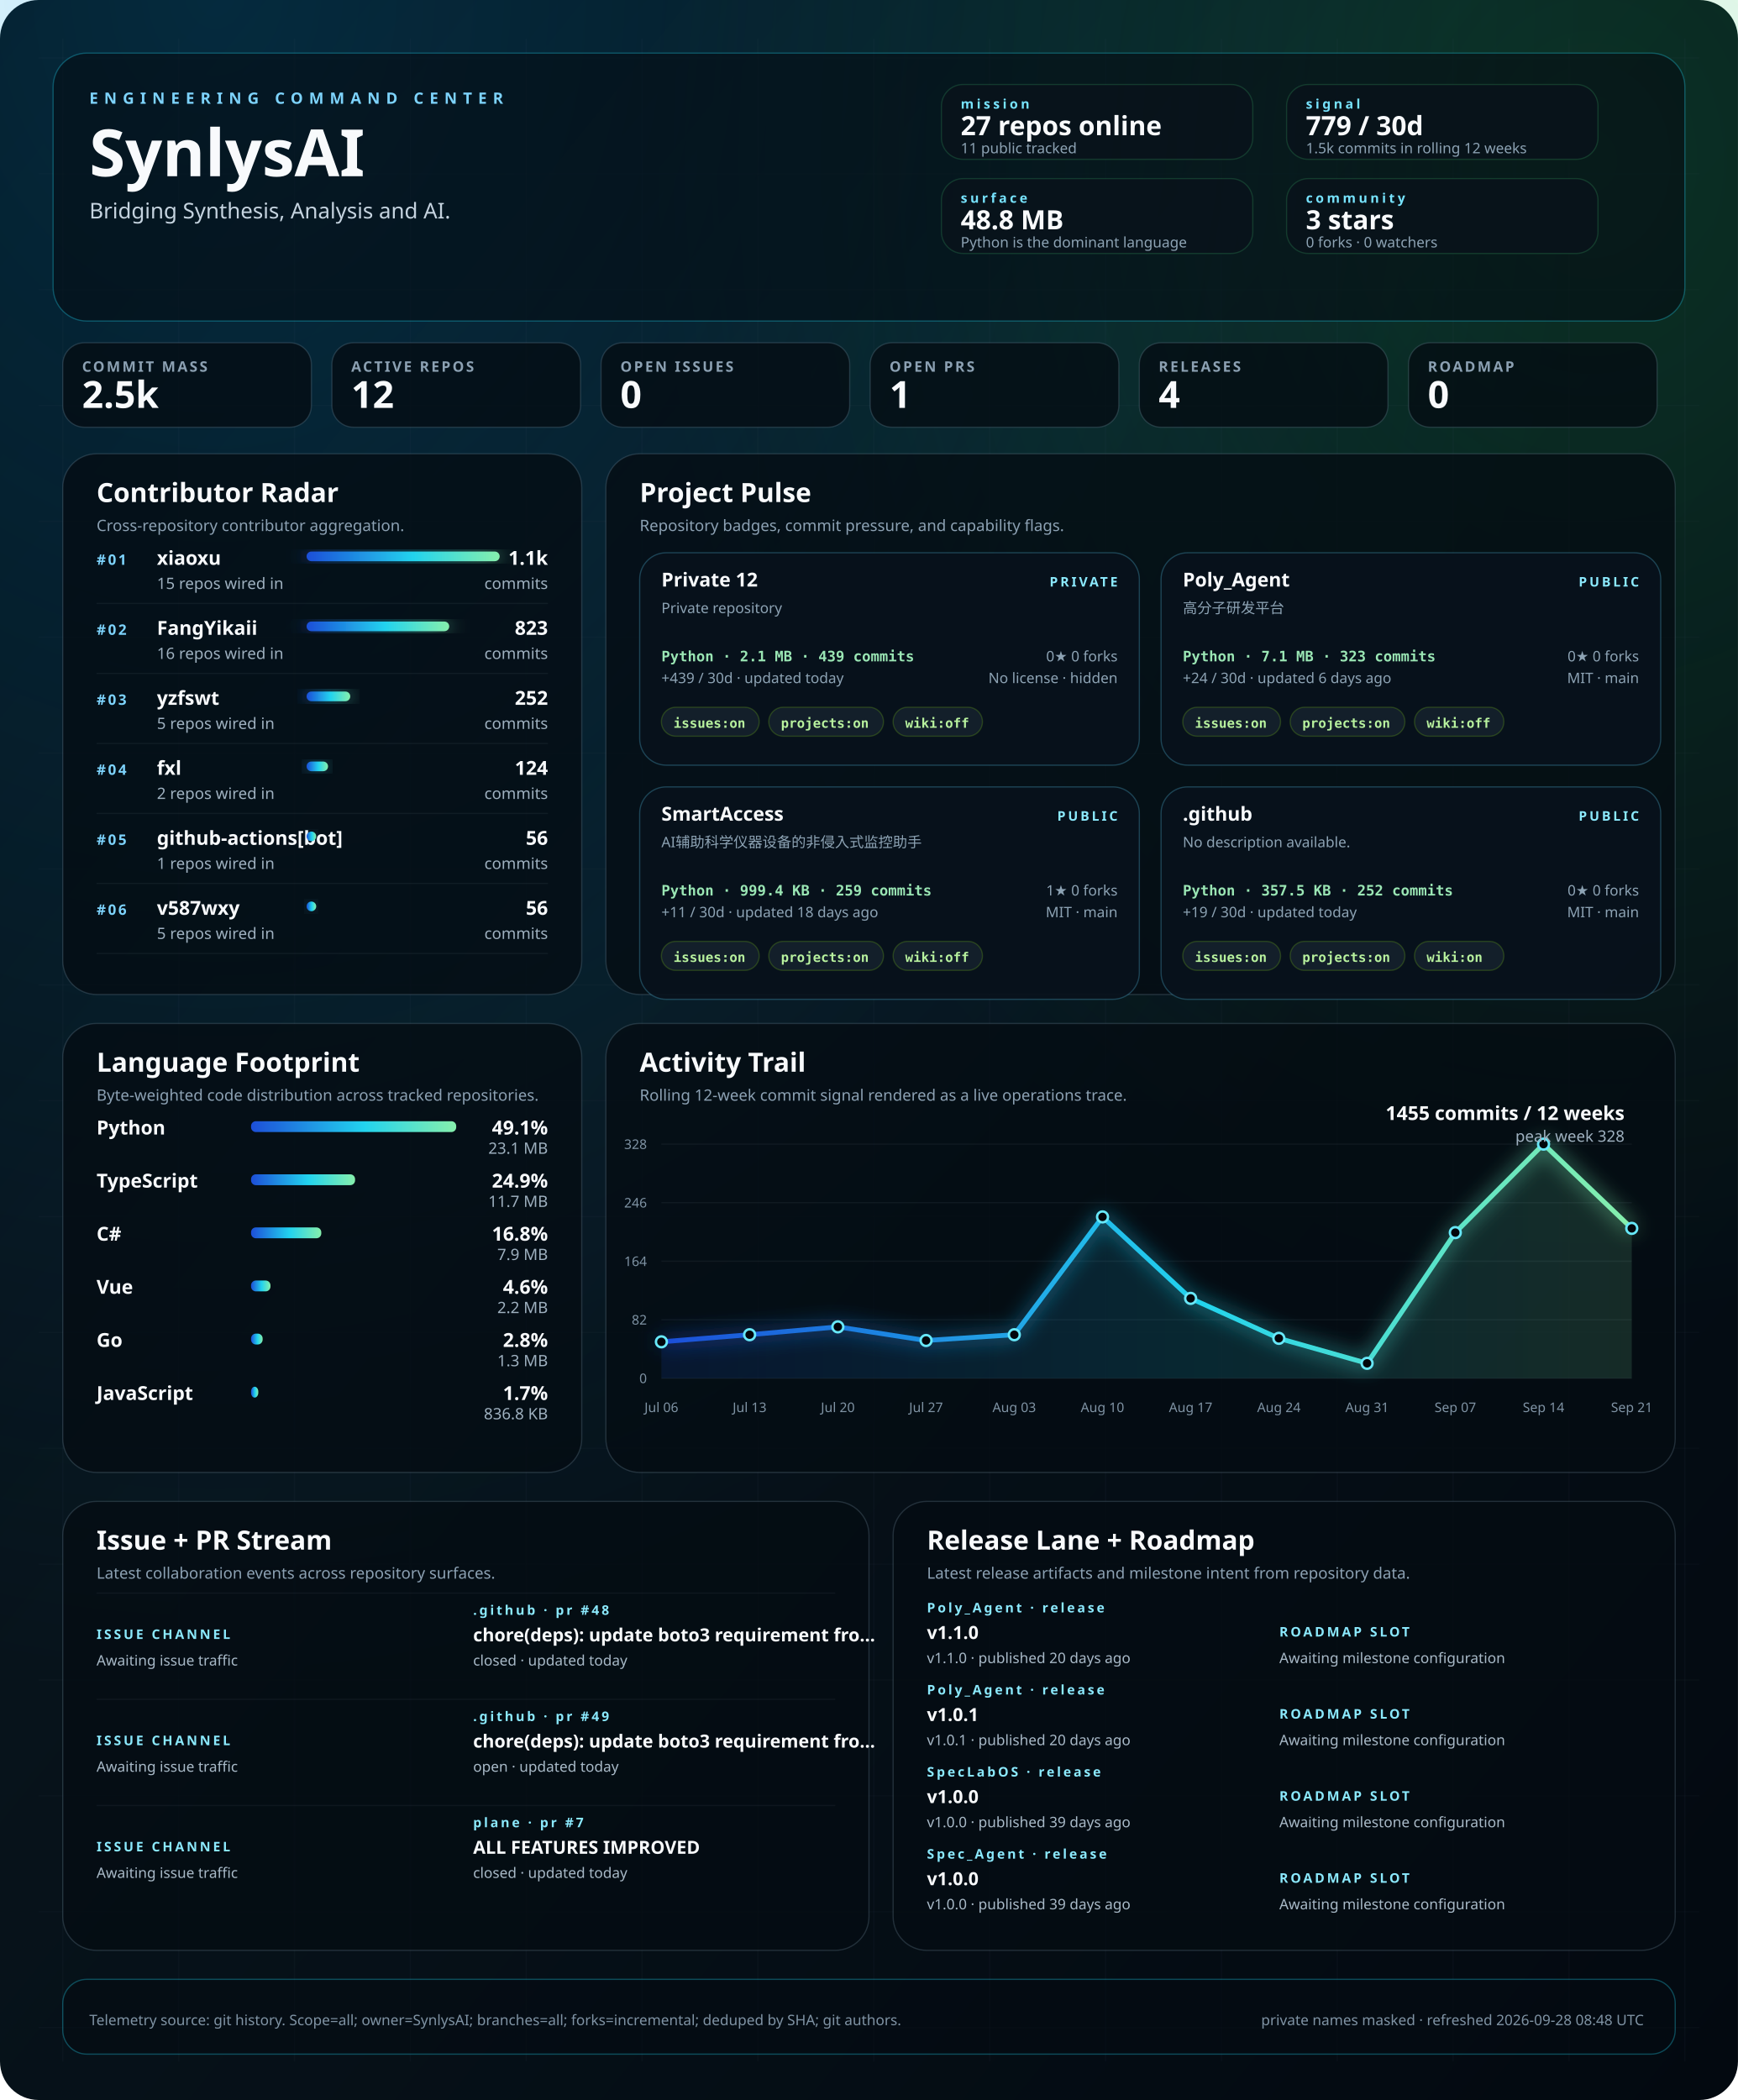
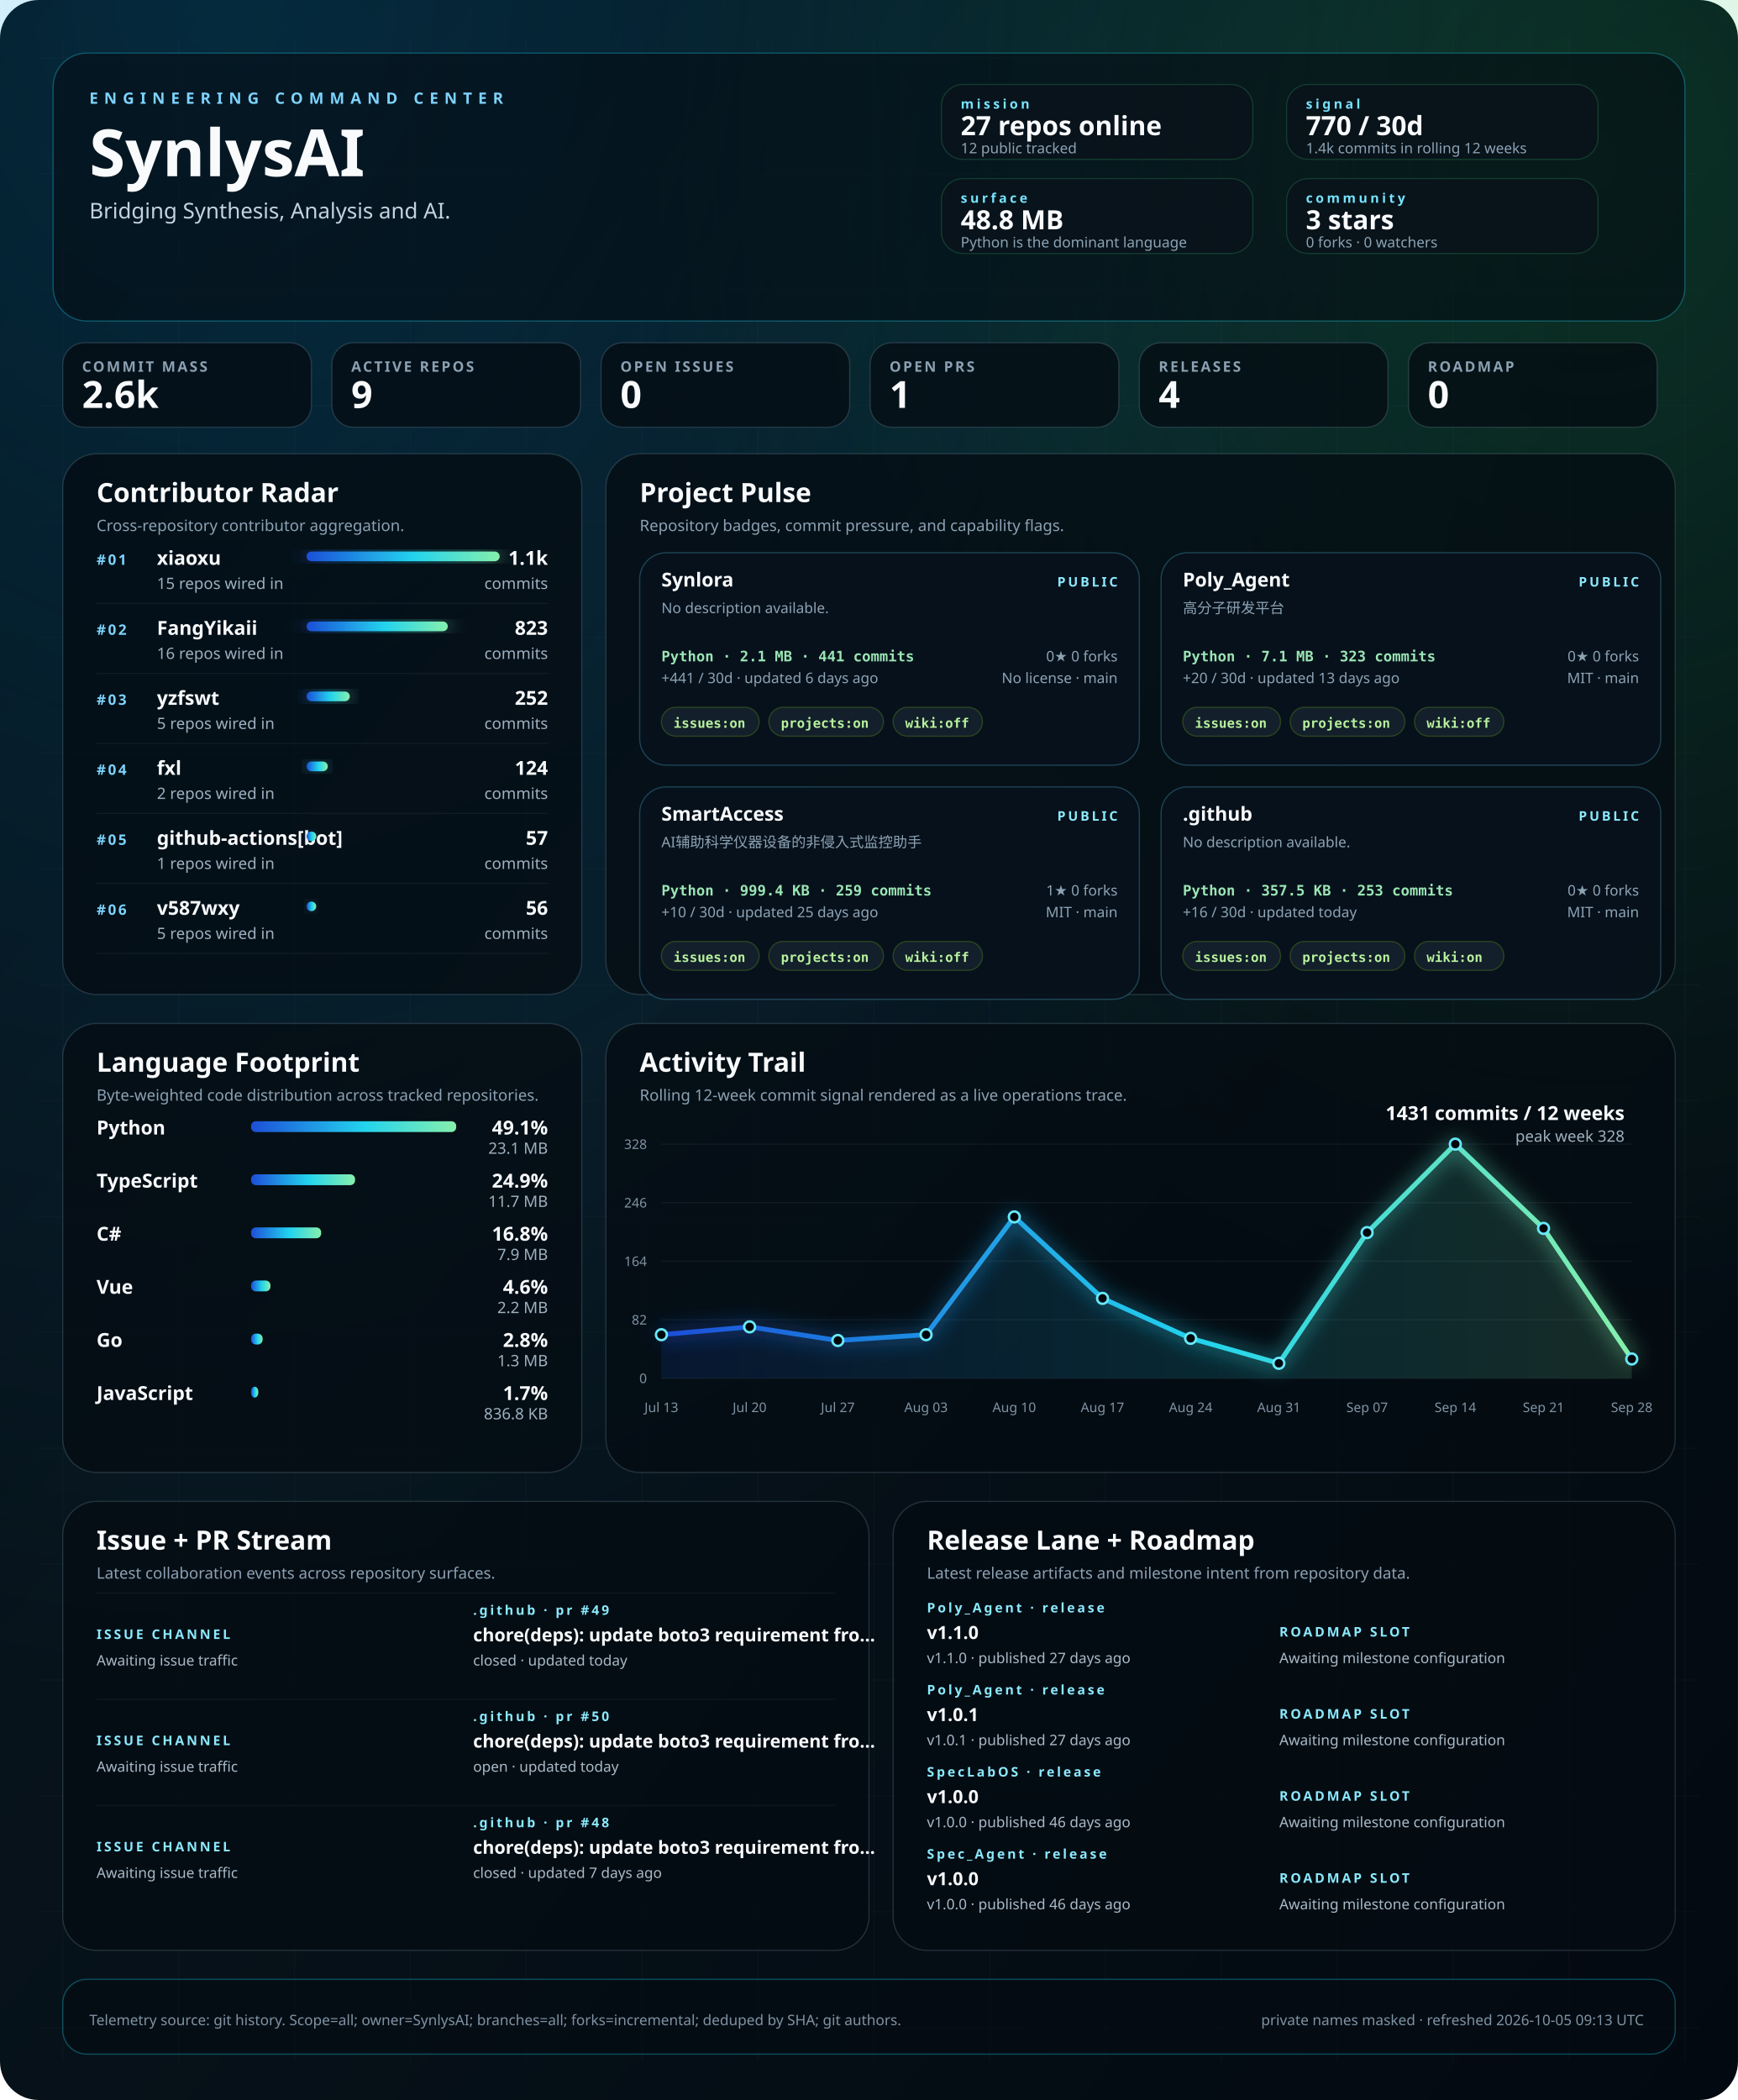
<svg xmlns="http://www.w3.org/2000/svg" width="1440" height="1740" viewBox="0 0 1440 1740" role="img" aria-labelledby="title desc">
  <defs>
    <linearGradient id="bg" x1="0" x2="1" y1="0" y2="1">
      <stop offset="0%" stop-color="#02060b" />
      <stop offset="40%" stop-color="#07131b" />
      <stop offset="100%" stop-color="#030910" />
    </linearGradient>
    <linearGradient id="signal" x1="0" x2="1">
      <stop offset="0%" stop-color="#1d4ed8" />
      <stop offset="55%" stop-color="#22d3ee" />
      <stop offset="100%" stop-color="#86efac" />
    </linearGradient>
    <radialGradient id="haloA" cx="12%" cy="0%" r="80%">
      <stop offset="0%" stop-color="#0ea5e9" stop-opacity="0.22" />
      <stop offset="100%" stop-color="#0ea5e9" stop-opacity="0" />
    </radialGradient>
    <radialGradient id="haloB" cx="92%" cy="8%" r="55%">
      <stop offset="0%" stop-color="#22c55e" stop-opacity="0.18" />
      <stop offset="100%" stop-color="#22c55e" stop-opacity="0" />
    </radialGradient>
    <filter id="softGlow" x="-20%" y="-20%" width="140%" height="140%">
      <feGaussianBlur stdDeviation="8" result="blur" />
      <feMerge>
        <feMergeNode in="blur" />
        <feMergeNode in="SourceGraphic" />
      </feMerge>
    </filter>
    <style>
    .bg { fill: url(#bg); }
    .panel { fill: rgba(5, 12, 18, 0.78); stroke: rgba(120, 146, 167, 0.26); stroke-width: 1; }
    .panel-bright { fill: rgba(5, 12, 18, 0.58); stroke: rgba(34, 211, 238, 0.32); stroke-width: 1; }
    .panel-soft { fill: rgba(9, 18, 27, 0.84); stroke: rgba(74, 222, 128, 0.18); stroke-width: 1; }
    .hero-kicker { fill: #7dd3fc; font: 700 13px 'Trebuchet MS', 'Segoe UI', sans-serif; letter-spacing: 0.38em; text-transform: uppercase; }
    .hero-title { fill: #f8fafc; font: 700 54px 'Trebuchet MS', 'Segoe UI', sans-serif; }
    .hero-subtitle { fill: #c5d3df; font: 400 18px 'Segoe UI', sans-serif; }
    .command-label { fill: #77e4ff; font: 700 11px 'Trebuchet MS', 'Segoe UI', sans-serif; letter-spacing: 0.22em; text-transform: uppercase; }
    .command-value { fill: #f8fafc; font: 700 22px 'Trebuchet MS', 'Segoe UI', sans-serif; }
    .command-note { fill: #8da3b4; font: 400 12px 'Segoe UI', sans-serif; }
    .metric-label { fill: #8ca1b3; font: 600 12px 'Trebuchet MS', 'Segoe UI', sans-serif; letter-spacing: 0.14em; text-transform: uppercase; }
    .metric-value { fill: #f8fafc; font: 700 31px 'Trebuchet MS', 'Segoe UI', sans-serif; }
    .panel-title { fill: #f8fafc; font: 700 22px 'Trebuchet MS', 'Segoe UI', sans-serif; }
    .panel-subtitle { fill: #8ca1b3; font: 400 13px 'Segoe UI', sans-serif; }
    .rank { fill: #7dd3fc; font: 700 12px 'Trebuchet MS', 'Segoe UI', sans-serif; letter-spacing: 0.14em; }
    .table-name { fill: #f8fafc; font: 600 16px 'Segoe UI', sans-serif; }
    .table-meta { fill: #9fb1c0; font: 400 13px 'Segoe UI', sans-serif; }
    .table-value { fill: #f8fafc; font: 700 16px 'Trebuchet MS', 'Segoe UI', sans-serif; }
    .tiny { fill: #7f93a4; font: 400 11px 'Segoe UI', sans-serif; }
    .badge { fill: rgba(8, 18, 28, 0.92); stroke: rgba(93, 214, 255, 0.26); stroke-width: 1; }
    .badge-title { fill: #f8fafc; font: 700 16px 'Trebuchet MS', 'Segoe UI', sans-serif; }
    .badge-meta { fill: #8da3b4; font: 400 12px 'Segoe UI', sans-serif; }
    .badge-chip { fill: rgba(20, 33, 44, 0.92); stroke: rgba(132, 204, 22, 0.24); stroke-width: 1; }
    .badge-chip-text { fill: #b8f29e; font: 600 11px Consolas, 'SFMono-Regular', monospace; }
    .repo-card-mono { fill: #9ae6b4; font: 600 12px Consolas, 'SFMono-Regular', monospace; }
    .stream-label { fill: #f8fafc; font: 600 15px 'Segoe UI', sans-serif; }
    .stream-state { fill: #8be9fd; font: 700 11px 'Trebuchet MS', 'Segoe UI', sans-serif; letter-spacing: 0.18em; text-transform: uppercase; }
    .stream-copy { fill: #a9bac8; font: 400 12px 'Segoe UI', sans-serif; }
    .footer { fill: #7f93a4; font: 400 12px 'Segoe UI', sans-serif; }
  </style>
  </defs>
  <rect class="bg" width="1440" height="1740" rx="32" />
  <rect x="0" y="0" width="1440" height="1740" fill="url(#haloA)" />
  <rect x="0" y="0" width="1440" height="1740" fill="url(#haloB)" />
  <line x1="52" y1="32" x2="52" y2="1708" stroke="rgba(74, 85, 104, 0.08)" stroke-width="1" />
  <line x1="148" y1="32" x2="148" y2="1708" stroke="rgba(74, 85, 104, 0.08)" stroke-width="1" />
  <line x1="244" y1="32" x2="244" y2="1708" stroke="rgba(74, 85, 104, 0.08)" stroke-width="1" />
  <line x1="340" y1="32" x2="340" y2="1708" stroke="rgba(74, 85, 104, 0.08)" stroke-width="1" />
  <line x1="436" y1="32" x2="436" y2="1708" stroke="rgba(74, 85, 104, 0.08)" stroke-width="1" />
  <line x1="532" y1="32" x2="532" y2="1708" stroke="rgba(74, 85, 104, 0.08)" stroke-width="1" />
  <line x1="628" y1="32" x2="628" y2="1708" stroke="rgba(74, 85, 104, 0.08)" stroke-width="1" />
  <line x1="724" y1="32" x2="724" y2="1708" stroke="rgba(74, 85, 104, 0.08)" stroke-width="1" />
  <line x1="820" y1="32" x2="820" y2="1708" stroke="rgba(74, 85, 104, 0.08)" stroke-width="1" />
  <line x1="916" y1="32" x2="916" y2="1708" stroke="rgba(74, 85, 104, 0.08)" stroke-width="1" />
  <line x1="1012" y1="32" x2="1012" y2="1708" stroke="rgba(74, 85, 104, 0.08)" stroke-width="1" />
  <line x1="1108" y1="32" x2="1108" y2="1708" stroke="rgba(74, 85, 104, 0.08)" stroke-width="1" />
  <line x1="1204" y1="32" x2="1204" y2="1708" stroke="rgba(74, 85, 104, 0.08)" stroke-width="1" />
  <line x1="1300" y1="32" x2="1300" y2="1708" stroke="rgba(74, 85, 104, 0.08)" stroke-width="1" />
  <line x1="1396" y1="32" x2="1396" y2="1708" stroke="rgba(74, 85, 104, 0.08)" stroke-width="1" />
  <line x1="32" y1="48" x2="1408" y2="48" stroke="rgba(74, 85, 104, 0.06)" stroke-width="1" />
  <line x1="32" y1="144" x2="1408" y2="144" stroke="rgba(74, 85, 104, 0.06)" stroke-width="1" />
  <line x1="32" y1="240" x2="1408" y2="240" stroke="rgba(74, 85, 104, 0.06)" stroke-width="1" />
  <line x1="32" y1="336" x2="1408" y2="336" stroke="rgba(74, 85, 104, 0.06)" stroke-width="1" />
  <line x1="32" y1="432" x2="1408" y2="432" stroke="rgba(74, 85, 104, 0.06)" stroke-width="1" />
  <line x1="32" y1="528" x2="1408" y2="528" stroke="rgba(74, 85, 104, 0.06)" stroke-width="1" />
  <line x1="32" y1="624" x2="1408" y2="624" stroke="rgba(74, 85, 104, 0.06)" stroke-width="1" />
  <line x1="32" y1="720" x2="1408" y2="720" stroke="rgba(74, 85, 104, 0.06)" stroke-width="1" />
  <line x1="32" y1="816" x2="1408" y2="816" stroke="rgba(74, 85, 104, 0.06)" stroke-width="1" />
  <line x1="32" y1="912" x2="1408" y2="912" stroke="rgba(74, 85, 104, 0.06)" stroke-width="1" />
  <line x1="32" y1="1008" x2="1408" y2="1008" stroke="rgba(74, 85, 104, 0.06)" stroke-width="1" />
  <line x1="32" y1="1104" x2="1408" y2="1104" stroke="rgba(74, 85, 104, 0.06)" stroke-width="1" />
  <line x1="32" y1="1200" x2="1408" y2="1200" stroke="rgba(74, 85, 104, 0.06)" stroke-width="1" />
  <line x1="32" y1="1296" x2="1408" y2="1296" stroke="rgba(74, 85, 104, 0.06)" stroke-width="1" />
  <line x1="32" y1="1392" x2="1408" y2="1392" stroke="rgba(74, 85, 104, 0.06)" stroke-width="1" />
  <line x1="32" y1="1488" x2="1408" y2="1488" stroke="rgba(74, 85, 104, 0.06)" stroke-width="1" />
  <line x1="32" y1="1584" x2="1408" y2="1584" stroke="rgba(74, 85, 104, 0.06)" stroke-width="1" />
  <line x1="32" y1="1680" x2="1408" y2="1680" stroke="rgba(74, 85, 104, 0.06)" stroke-width="1" />
  <rect x="44" y="44" width="1352" height="222" rx="28" class="panel-bright" />
  <text x="74" y="86" text-anchor="start" class="hero-kicker">ENGINEERING COMMAND CENTER</text>
  <text x="74" y="146" text-anchor="start" class="hero-title">SynlysAI</text>
  <text x="74" y="181" text-anchor="start" class="hero-subtitle">Bridging Synthesis, Analysis and AI.</text>
  <rect x="780" y="70" width="258" height="62" rx="18" class="panel-soft" />
  <text x="796" y="90" text-anchor="start" class="command-label">mission</text>
  <text x="796" y="112" text-anchor="start" class="command-value">27 repos online</text>
-   <text x="796" y="127" text-anchor="start" class="command-note">11 public tracked</text>
+   <text x="796" y="127" text-anchor="start" class="command-note">12 public tracked</text>
  <rect x="1066" y="70" width="258" height="62" rx="18" class="panel-soft" />
  <text x="1082" y="90" text-anchor="start" class="command-label">signal</text>
-   <text x="1082" y="112" text-anchor="start" class="command-value">779 / 30d</text>
-   <text x="1082" y="127" text-anchor="start" class="command-note">1.5k commits in rolling 12 weeks</text>
+   <text x="1082" y="112" text-anchor="start" class="command-value">770 / 30d</text>
+   <text x="1082" y="127" text-anchor="start" class="command-note">1.4k commits in rolling 12 weeks</text>
  <rect x="780" y="148" width="258" height="62" rx="18" class="panel-soft" />
  <text x="796" y="168" text-anchor="start" class="command-label">surface</text>
  <text x="796" y="190" text-anchor="start" class="command-value">48.8 MB</text>
  <text x="796" y="205" text-anchor="start" class="command-note">Python is the dominant language</text>
  <rect x="1066" y="148" width="258" height="62" rx="18" class="panel-soft" />
  <text x="1082" y="168" text-anchor="start" class="command-label">community</text>
  <text x="1082" y="190" text-anchor="start" class="command-value">3 stars</text>
  <text x="1082" y="205" text-anchor="start" class="command-note">0 forks · 0 watchers</text>
  <rect x="52" y="284" width="206" height="70" rx="18" class="panel" />
  <text x="68" y="308" text-anchor="start" class="metric-label">COMMIT MASS</text>
-   <text x="68" y="338" text-anchor="start" class="metric-value">2.5k</text>
+   <text x="68" y="338" text-anchor="start" class="metric-value">2.6k</text>
  <rect x="275" y="284" width="206" height="70" rx="18" class="panel" />
  <text x="291" y="308" text-anchor="start" class="metric-label">ACTIVE REPOS</text>
-   <text x="291" y="338" text-anchor="start" class="metric-value">12</text>
+   <text x="291" y="338" text-anchor="start" class="metric-value">9</text>
  <rect x="498" y="284" width="206" height="70" rx="18" class="panel" />
  <text x="514" y="308" text-anchor="start" class="metric-label">OPEN ISSUES</text>
  <text x="514" y="338" text-anchor="start" class="metric-value">0</text>
  <rect x="721" y="284" width="206" height="70" rx="18" class="panel" />
  <text x="737" y="308" text-anchor="start" class="metric-label">OPEN PRS</text>
  <text x="737" y="338" text-anchor="start" class="metric-value">1</text>
  <rect x="944" y="284" width="206" height="70" rx="18" class="panel" />
  <text x="960" y="308" text-anchor="start" class="metric-label">RELEASES</text>
  <text x="960" y="338" text-anchor="start" class="metric-value">4</text>
  <rect x="1167" y="284" width="206" height="70" rx="18" class="panel" />
  <text x="1183" y="308" text-anchor="start" class="metric-label">ROADMAP</text>
  <text x="1183" y="338" text-anchor="start" class="metric-value">0</text>
  <rect x="52" y="376" width="430" height="448" rx="28" class="panel" />
  <text x="80" y="416" text-anchor="start" class="panel-title">Contributor Radar</text>
  <text x="80" y="440" text-anchor="start" class="panel-subtitle">Cross-repository contributor aggregation.</text>
  <text x="80" y="468" text-anchor="start" class="rank">#01</text>
  <text x="130" y="468" text-anchor="start" class="table-name">xiaoxu</text>
  <text x="130" y="488" text-anchor="start" class="table-meta">15 repos wired in</text>
  <rect x="254" y="457" width="160.0" height="8" rx="4" fill="url(#signal)" filter="url(#softGlow)" />
  <text x="454" y="468" text-anchor="end" class="table-value">1.1k</text>
  <text x="454" y="488" text-anchor="end" class="table-meta">commits</text>
  <line x1="80" y1="500" x2="454" y2="500" stroke="rgba(148, 163, 184, 0.08)" stroke-width="1" />
  <text x="80" y="526" text-anchor="start" class="rank">#02</text>
  <text x="130" y="526" text-anchor="start" class="table-name">FangYikaii</text>
  <text x="130" y="546" text-anchor="start" class="table-meta">16 repos wired in</text>
-   <rect x="254" y="515" width="118.2" height="8" rx="4" fill="url(#signal)" filter="url(#softGlow)" />
+   <rect x="254" y="515" width="117.0" height="8" rx="4" fill="url(#signal)" filter="url(#softGlow)" />
  <text x="454" y="526" text-anchor="end" class="table-value">823</text>
  <text x="454" y="546" text-anchor="end" class="table-meta">commits</text>
  <line x1="80" y1="558" x2="454" y2="558" stroke="rgba(148, 163, 184, 0.08)" stroke-width="1" />
  <text x="80" y="584" text-anchor="start" class="rank">#03</text>
  <text x="130" y="584" text-anchor="start" class="table-name">yzfswt</text>
  <text x="130" y="604" text-anchor="start" class="table-meta">5 repos wired in</text>
-   <rect x="254" y="573" width="36.2" height="8" rx="4" fill="url(#signal)" filter="url(#softGlow)" />
+   <rect x="254" y="573" width="35.8" height="8" rx="4" fill="url(#signal)" filter="url(#softGlow)" />
  <text x="454" y="584" text-anchor="end" class="table-value">252</text>
  <text x="454" y="604" text-anchor="end" class="table-meta">commits</text>
  <line x1="80" y1="616" x2="454" y2="616" stroke="rgba(148, 163, 184, 0.08)" stroke-width="1" />
  <text x="80" y="642" text-anchor="start" class="rank">#04</text>
  <text x="130" y="642" text-anchor="start" class="table-name">fxl</text>
  <text x="130" y="662" text-anchor="start" class="table-meta">2 repos wired in</text>
-   <rect x="254" y="631" width="17.8" height="8" rx="4" fill="url(#signal)" filter="url(#softGlow)" />
+   <rect x="254" y="631" width="17.6" height="8" rx="4" fill="url(#signal)" filter="url(#softGlow)" />
  <text x="454" y="642" text-anchor="end" class="table-value">124</text>
  <text x="454" y="662" text-anchor="end" class="table-meta">commits</text>
  <line x1="80" y1="674" x2="454" y2="674" stroke="rgba(148, 163, 184, 0.08)" stroke-width="1" />
  <text x="80" y="700" text-anchor="start" class="rank">#05</text>
  <text x="130" y="700" text-anchor="start" class="table-name">github-actions[bot]</text>
  <text x="130" y="720" text-anchor="start" class="table-meta">1 repos wired in</text>
-   <rect x="254" y="689" width="8.0" height="8" rx="4" fill="url(#signal)" filter="url(#softGlow)" />
-   <text x="454" y="700" text-anchor="end" class="table-value">56</text>
+   <rect x="254" y="689" width="8.1" height="8" rx="4" fill="url(#signal)" filter="url(#softGlow)" />
+   <text x="454" y="700" text-anchor="end" class="table-value">57</text>
  <text x="454" y="720" text-anchor="end" class="table-meta">commits</text>
  <line x1="80" y1="732" x2="454" y2="732" stroke="rgba(148, 163, 184, 0.08)" stroke-width="1" />
  <text x="80" y="758" text-anchor="start" class="rank">#06</text>
  <text x="130" y="758" text-anchor="start" class="table-name">v587wxy</text>
  <text x="130" y="778" text-anchor="start" class="table-meta">5 repos wired in</text>
  <rect x="254" y="747" width="8.0" height="8" rx="4" fill="url(#signal)" filter="url(#softGlow)" />
  <text x="454" y="758" text-anchor="end" class="table-value">56</text>
  <text x="454" y="778" text-anchor="end" class="table-meta">commits</text>
  <line x1="80" y1="790" x2="454" y2="790" stroke="rgba(148, 163, 184, 0.08)" stroke-width="1" />
  <rect x="502" y="376" width="886" height="448" rx="28" class="panel" />
  <text x="530" y="416" text-anchor="start" class="panel-title">Project Pulse</text>
  <text x="530" y="440" text-anchor="start" class="panel-subtitle">Repository badges, commit pressure, and capability flags.</text>
  <rect x="530" y="458" width="414" height="176" rx="22" class="badge" />
-   <text x="548" y="486" text-anchor="start" class="badge-title">Private 12</text>
-   <text x="926" y="486" text-anchor="end" class="stream-state">PRIVATE</text>
-   <text x="548" y="508" text-anchor="start" class="badge-meta">Private repository</text>
-   <text x="548" y="548" text-anchor="start" class="repo-card-mono">Python · 2.1 MB · 439 commits</text>
-   <text x="548" y="566" text-anchor="start" class="badge-meta">+439 / 30d · updated today</text>
+   <text x="548" y="486" text-anchor="start" class="badge-title">Synlora</text>
+   <text x="926" y="486" text-anchor="end" class="stream-state">PUBLIC</text>
+   <text x="548" y="508" text-anchor="start" class="badge-meta">No description available.</text>
+   <text x="548" y="548" text-anchor="start" class="repo-card-mono">Python · 2.1 MB · 441 commits</text>
+   <text x="548" y="566" text-anchor="start" class="badge-meta">+441 / 30d · updated 6 days ago</text>
  <text x="926" y="548" text-anchor="end" class="badge-meta">0★  0 forks</text>
-   <text x="926" y="566" text-anchor="end" class="badge-meta">No license · hidden</text>
+   <text x="926" y="566" text-anchor="end" class="badge-meta">No license · main</text>
  <rect x="548" y="586" width="81" height="24" rx="12" class="badge-chip" />
  <text x="558" y="603" text-anchor="start" class="badge-chip-text">issues:on</text>
  <rect x="637" y="586" width="95" height="24" rx="12" class="badge-chip" />
  <text x="647" y="603" text-anchor="start" class="badge-chip-text">projects:on</text>
  <rect x="740" y="586" width="74" height="24" rx="12" class="badge-chip" />
  <text x="750" y="603" text-anchor="start" class="badge-chip-text">wiki:off</text>
  <rect x="962" y="458" width="414" height="176" rx="22" class="badge" />
  <text x="980" y="486" text-anchor="start" class="badge-title">Poly_Agent</text>
  <text x="1358" y="486" text-anchor="end" class="stream-state">PUBLIC</text>
  <text x="980" y="508" text-anchor="start" class="badge-meta">高分子研发平台</text>
  <text x="980" y="548" text-anchor="start" class="repo-card-mono">Python · 7.1 MB · 323 commits</text>
-   <text x="980" y="566" text-anchor="start" class="badge-meta">+24 / 30d · updated 6 days ago</text>
+   <text x="980" y="566" text-anchor="start" class="badge-meta">+20 / 30d · updated 13 days ago</text>
  <text x="1358" y="548" text-anchor="end" class="badge-meta">0★  0 forks</text>
  <text x="1358" y="566" text-anchor="end" class="badge-meta">MIT · main</text>
  <rect x="980" y="586" width="81" height="24" rx="12" class="badge-chip" />
  <text x="990" y="603" text-anchor="start" class="badge-chip-text">issues:on</text>
  <rect x="1069" y="586" width="95" height="24" rx="12" class="badge-chip" />
  <text x="1079" y="603" text-anchor="start" class="badge-chip-text">projects:on</text>
  <rect x="1172" y="586" width="74" height="24" rx="12" class="badge-chip" />
  <text x="1182" y="603" text-anchor="start" class="badge-chip-text">wiki:off</text>
  <rect x="530" y="652" width="414" height="176" rx="22" class="badge" />
  <text x="548" y="680" text-anchor="start" class="badge-title">SmartAccess</text>
  <text x="926" y="680" text-anchor="end" class="stream-state">PUBLIC</text>
  <text x="548" y="702" text-anchor="start" class="badge-meta">AI辅助科学仪器设备的非侵入式监控助手</text>
  <text x="548" y="742" text-anchor="start" class="repo-card-mono">Python · 999.4 KB · 259 commits</text>
-   <text x="548" y="760" text-anchor="start" class="badge-meta">+11 / 30d · updated 18 days ago</text>
+   <text x="548" y="760" text-anchor="start" class="badge-meta">+10 / 30d · updated 25 days ago</text>
  <text x="926" y="742" text-anchor="end" class="badge-meta">1★  0 forks</text>
  <text x="926" y="760" text-anchor="end" class="badge-meta">MIT · main</text>
  <rect x="548" y="780" width="81" height="24" rx="12" class="badge-chip" />
  <text x="558" y="797" text-anchor="start" class="badge-chip-text">issues:on</text>
  <rect x="637" y="780" width="95" height="24" rx="12" class="badge-chip" />
  <text x="647" y="797" text-anchor="start" class="badge-chip-text">projects:on</text>
  <rect x="740" y="780" width="74" height="24" rx="12" class="badge-chip" />
  <text x="750" y="797" text-anchor="start" class="badge-chip-text">wiki:off</text>
  <rect x="962" y="652" width="414" height="176" rx="22" class="badge" />
  <text x="980" y="680" text-anchor="start" class="badge-title">.github</text>
  <text x="1358" y="680" text-anchor="end" class="stream-state">PUBLIC</text>
  <text x="980" y="702" text-anchor="start" class="badge-meta">No description available.</text>
-   <text x="980" y="742" text-anchor="start" class="repo-card-mono">Python · 357.5 KB · 252 commits</text>
-   <text x="980" y="760" text-anchor="start" class="badge-meta">+19 / 30d · updated today</text>
+   <text x="980" y="742" text-anchor="start" class="repo-card-mono">Python · 357.5 KB · 253 commits</text>
+   <text x="980" y="760" text-anchor="start" class="badge-meta">+16 / 30d · updated today</text>
  <text x="1358" y="742" text-anchor="end" class="badge-meta">0★  0 forks</text>
  <text x="1358" y="760" text-anchor="end" class="badge-meta">MIT · main</text>
  <rect x="980" y="780" width="81" height="24" rx="12" class="badge-chip" />
  <text x="990" y="797" text-anchor="start" class="badge-chip-text">issues:on</text>
  <rect x="1069" y="780" width="95" height="24" rx="12" class="badge-chip" />
  <text x="1079" y="797" text-anchor="start" class="badge-chip-text">projects:on</text>
  <rect x="1172" y="780" width="74" height="24" rx="12" class="badge-chip" />
  <text x="1182" y="797" text-anchor="start" class="badge-chip-text">wiki:on</text>
  <rect x="52" y="848" width="430" height="372" rx="28" class="panel" />
  <text x="80" y="888" text-anchor="start" class="panel-title">Language Footprint</text>
  <text x="80" y="912" text-anchor="start" class="panel-subtitle">Byte-weighted code distribution across tracked repositories.</text>
  <text x="80" y="940" text-anchor="start" class="table-name" font-size="15">Python</text>
  <rect x="208" y="929" width="170.0" height="9" rx="4" fill="url(#signal)" />
  <text x="454" y="940" text-anchor="end" class="table-value" font-size="14">49.1%</text>
  <text x="454" y="956" text-anchor="end" class="table-meta">23.1 MB</text>
  <text x="80" y="984" text-anchor="start" class="table-name" font-size="15">TypeScript</text>
  <rect x="208" y="973" width="86.2" height="9" rx="4" fill="url(#signal)" />
  <text x="454" y="984" text-anchor="end" class="table-value" font-size="14">24.9%</text>
  <text x="454" y="1000" text-anchor="end" class="table-meta">11.7 MB</text>
  <text x="80" y="1028" text-anchor="start" class="table-name" font-size="15">C#</text>
-   <rect x="208" y="1017" width="58.2" height="9" rx="4" fill="url(#signal)" />
+   <rect x="208" y="1017" width="58.1" height="9" rx="4" fill="url(#signal)" />
  <text x="454" y="1028" text-anchor="end" class="table-value" font-size="14">16.8%</text>
  <text x="454" y="1044" text-anchor="end" class="table-meta">7.9 MB</text>
  <text x="80" y="1072" text-anchor="start" class="table-name" font-size="15">Vue</text>
  <rect x="208" y="1061" width="16.1" height="9" rx="4" fill="url(#signal)" />
  <text x="454" y="1072" text-anchor="end" class="table-value" font-size="14">4.6%</text>
  <text x="454" y="1088" text-anchor="end" class="table-meta">2.2 MB</text>
  <text x="80" y="1116" text-anchor="start" class="table-name" font-size="15">Go</text>
  <rect x="208" y="1105" width="9.6" height="9" rx="4" fill="url(#signal)" />
  <text x="454" y="1116" text-anchor="end" class="table-value" font-size="14">2.8%</text>
  <text x="454" y="1132" text-anchor="end" class="table-meta">1.3 MB</text>
  <text x="80" y="1160" text-anchor="start" class="table-name" font-size="15">JavaScript</text>
  <rect x="208" y="1149" width="6.0" height="9" rx="4" fill="url(#signal)" />
  <text x="454" y="1160" text-anchor="end" class="table-value" font-size="14">1.7%</text>
  <text x="454" y="1176" text-anchor="end" class="table-meta">836.8 KB</text>
  <rect x="502" y="848" width="886" height="372" rx="28" class="panel" />
  <text x="530" y="888" text-anchor="start" class="panel-title">Activity Trail</text>
  <text x="530" y="912" text-anchor="start" class="panel-subtitle">Rolling 12-week commit signal rendered as a live operations trace.</text>
  <line x1="548" y1="948.0" x2="1352" y2="948.0" stroke="rgba(148, 163, 184, 0.08)" stroke-width="1" />
  <text x="536" y="952.0" text-anchor="end" class="tiny">328</text>
  <line x1="548" y1="996.5" x2="1352" y2="996.5" stroke="rgba(148, 163, 184, 0.08)" stroke-width="1" />
  <text x="536" y="1000.5" text-anchor="end" class="tiny">246</text>
  <line x1="548" y1="1045.0" x2="1352" y2="1045.0" stroke="rgba(148, 163, 184, 0.08)" stroke-width="1" />
  <text x="536" y="1049.0" text-anchor="end" class="tiny">164</text>
  <line x1="548" y1="1093.5" x2="1352" y2="1093.5" stroke="rgba(148, 163, 184, 0.08)" stroke-width="1" />
  <text x="536" y="1097.5" text-anchor="end" class="tiny">82</text>
  <line x1="548" y1="1142.0" x2="1352" y2="1142.0" stroke="rgba(148, 163, 184, 0.08)" stroke-width="1" />
  <text x="536" y="1146.0" text-anchor="end" class="tiny">0</text>
-   <text x="548.0" y="1170" text-anchor="middle" class="tiny">Jul 06</text>
-   <text x="621.091" y="1170" text-anchor="middle" class="tiny">Jul 13</text>
-   <text x="694.182" y="1170" text-anchor="middle" class="tiny">Jul 20</text>
-   <text x="767.273" y="1170" text-anchor="middle" class="tiny">Jul 27</text>
-   <text x="840.364" y="1170" text-anchor="middle" class="tiny">Aug 03</text>
-   <text x="913.455" y="1170" text-anchor="middle" class="tiny">Aug 10</text>
-   <text x="986.545" y="1170" text-anchor="middle" class="tiny">Aug 17</text>
-   <text x="1059.636" y="1170" text-anchor="middle" class="tiny">Aug 24</text>
-   <text x="1132.727" y="1170" text-anchor="middle" class="tiny">Aug 31</text>
-   <text x="1205.818" y="1170" text-anchor="middle" class="tiny">Sep 07</text>
-   <text x="1278.909" y="1170" text-anchor="middle" class="tiny">Sep 14</text>
-   <text x="1352.0" y="1170" text-anchor="middle" class="tiny">Sep 21</text>
-   <polygon points="548.0,1142.0 548.0,1111.8 621.1,1105.9 694.2,1099.4 767.3,1110.7 840.4,1105.9 913.5,1008.3 986.5,1075.8 1059.6,1108.9 1132.7,1129.6 1205.8,1021.3 1278.9,948.0 1352.0,1017.8 1352.0,1142.0" fill="url(#signal)" fill-opacity="0.14" />
-   <polyline points="548.0,1111.8 621.1,1105.9 694.2,1099.4 767.3,1110.7 840.4,1105.9 913.5,1008.3 986.5,1075.8 1059.6,1108.9 1132.7,1129.6 1205.8,1021.3 1278.9,948.0 1352.0,1017.8" fill="none" stroke="url(#signal)" stroke-width="4" stroke-linecap="round" stroke-linejoin="round" filter="url(#softGlow)" />
-   <circle cx="548.0" cy="1111.8" r="4.5" fill="#02060b" stroke="#67e8f9" stroke-width="2" />
-   <circle cx="621.1" cy="1105.9" r="4.5" fill="#02060b" stroke="#67e8f9" stroke-width="2" />
-   <circle cx="694.2" cy="1099.4" r="4.5" fill="#02060b" stroke="#67e8f9" stroke-width="2" />
-   <circle cx="767.3" cy="1110.7" r="4.5" fill="#02060b" stroke="#67e8f9" stroke-width="2" />
-   <circle cx="840.4" cy="1105.9" r="4.5" fill="#02060b" stroke="#67e8f9" stroke-width="2" />
-   <circle cx="913.5" cy="1008.3" r="4.5" fill="#02060b" stroke="#67e8f9" stroke-width="2" />
-   <circle cx="986.5" cy="1075.8" r="4.5" fill="#02060b" stroke="#67e8f9" stroke-width="2" />
-   <circle cx="1059.6" cy="1108.9" r="4.5" fill="#02060b" stroke="#67e8f9" stroke-width="2" />
-   <circle cx="1132.7" cy="1129.6" r="4.5" fill="#02060b" stroke="#67e8f9" stroke-width="2" />
-   <circle cx="1205.8" cy="1021.3" r="4.5" fill="#02060b" stroke="#67e8f9" stroke-width="2" />
-   <circle cx="1278.9" cy="948.0" r="4.5" fill="#02060b" stroke="#67e8f9" stroke-width="2" />
-   <circle cx="1352.0" cy="1017.8" r="4.5" fill="#02060b" stroke="#67e8f9" stroke-width="2" />
-   <text x="1346" y="928" text-anchor="end" class="table-value" font-size="16">1455 commits / 12 weeks</text>
+   <text x="548.0" y="1170" text-anchor="middle" class="tiny">Jul 13</text>
+   <text x="621.091" y="1170" text-anchor="middle" class="tiny">Jul 20</text>
+   <text x="694.182" y="1170" text-anchor="middle" class="tiny">Jul 27</text>
+   <text x="767.273" y="1170" text-anchor="middle" class="tiny">Aug 03</text>
+   <text x="840.364" y="1170" text-anchor="middle" class="tiny">Aug 10</text>
+   <text x="913.455" y="1170" text-anchor="middle" class="tiny">Aug 17</text>
+   <text x="986.545" y="1170" text-anchor="middle" class="tiny">Aug 24</text>
+   <text x="1059.636" y="1170" text-anchor="middle" class="tiny">Aug 31</text>
+   <text x="1132.727" y="1170" text-anchor="middle" class="tiny">Sep 07</text>
+   <text x="1205.818" y="1170" text-anchor="middle" class="tiny">Sep 14</text>
+   <text x="1278.909" y="1170" text-anchor="middle" class="tiny">Sep 21</text>
+   <text x="1352.0" y="1170" text-anchor="middle" class="tiny">Sep 28</text>
+   <polygon points="548.0,1142.0 548.0,1105.9 621.1,1099.4 694.2,1110.7 767.3,1105.9 840.4,1008.3 913.5,1075.8 986.5,1108.9 1059.6,1129.6 1132.7,1021.3 1205.8,948.0 1278.9,1017.8 1352.0,1126.0 1352.0,1142.0" fill="url(#signal)" fill-opacity="0.14" />
+   <polyline points="548.0,1105.9 621.1,1099.4 694.2,1110.7 767.3,1105.9 840.4,1008.3 913.5,1075.8 986.5,1108.9 1059.6,1129.6 1132.7,1021.3 1205.8,948.0 1278.9,1017.8 1352.0,1126.0" fill="none" stroke="url(#signal)" stroke-width="4" stroke-linecap="round" stroke-linejoin="round" filter="url(#softGlow)" />
+   <circle cx="548.0" cy="1105.9" r="4.5" fill="#02060b" stroke="#67e8f9" stroke-width="2" />
+   <circle cx="621.1" cy="1099.4" r="4.5" fill="#02060b" stroke="#67e8f9" stroke-width="2" />
+   <circle cx="694.2" cy="1110.7" r="4.5" fill="#02060b" stroke="#67e8f9" stroke-width="2" />
+   <circle cx="767.3" cy="1105.9" r="4.5" fill="#02060b" stroke="#67e8f9" stroke-width="2" />
+   <circle cx="840.4" cy="1008.3" r="4.5" fill="#02060b" stroke="#67e8f9" stroke-width="2" />
+   <circle cx="913.5" cy="1075.8" r="4.5" fill="#02060b" stroke="#67e8f9" stroke-width="2" />
+   <circle cx="986.5" cy="1108.9" r="4.5" fill="#02060b" stroke="#67e8f9" stroke-width="2" />
+   <circle cx="1059.6" cy="1129.6" r="4.5" fill="#02060b" stroke="#67e8f9" stroke-width="2" />
+   <circle cx="1132.7" cy="1021.3" r="4.5" fill="#02060b" stroke="#67e8f9" stroke-width="2" />
+   <circle cx="1205.8" cy="948.0" r="4.5" fill="#02060b" stroke="#67e8f9" stroke-width="2" />
+   <circle cx="1278.9" cy="1017.8" r="4.5" fill="#02060b" stroke="#67e8f9" stroke-width="2" />
+   <circle cx="1352.0" cy="1126.0" r="4.5" fill="#02060b" stroke="#67e8f9" stroke-width="2" />
+   <text x="1346" y="928" text-anchor="end" class="table-value" font-size="16">1431 commits / 12 weeks</text>
  <text x="1346" y="946" text-anchor="end" class="table-meta">peak week 328</text>
  <rect x="52" y="1244" width="668" height="372" rx="28" class="panel" />
  <text x="80" y="1284" text-anchor="start" class="panel-title">Issue + PR Stream</text>
  <text x="80" y="1308" text-anchor="start" class="panel-subtitle">Latest collaboration events across repository surfaces.</text>
  <line x1="80" y1="1320" x2="692" y2="1320" stroke="rgba(148, 163, 184, 0.07)" stroke-width="1" />
  <text x="80" y="1358" text-anchor="start" class="stream-state">ISSUE CHANNEL</text>
  <text x="80" y="1380" text-anchor="start" class="stream-copy">Awaiting issue traffic</text>
-   <text x="392" y="1338" text-anchor="start" class="stream-state">.github · pr #48</text>
+   <text x="392" y="1338" text-anchor="start" class="stream-state">.github · pr #49</text>
  <text x="392" y="1360" text-anchor="start" class="stream-label">chore(deps): update boto3 requirement fro...</text>
  <text x="392" y="1380" text-anchor="start" class="stream-copy">closed · updated today</text>
  <line x1="80" y1="1408" x2="692" y2="1408" stroke="rgba(148, 163, 184, 0.07)" stroke-width="1" />
  <text x="80" y="1446" text-anchor="start" class="stream-state">ISSUE CHANNEL</text>
  <text x="80" y="1468" text-anchor="start" class="stream-copy">Awaiting issue traffic</text>
-   <text x="392" y="1426" text-anchor="start" class="stream-state">.github · pr #49</text>
+   <text x="392" y="1426" text-anchor="start" class="stream-state">.github · pr #50</text>
  <text x="392" y="1448" text-anchor="start" class="stream-label">chore(deps): update boto3 requirement fro...</text>
  <text x="392" y="1468" text-anchor="start" class="stream-copy">open · updated today</text>
  <line x1="80" y1="1496" x2="692" y2="1496" stroke="rgba(148, 163, 184, 0.07)" stroke-width="1" />
  <text x="80" y="1534" text-anchor="start" class="stream-state">ISSUE CHANNEL</text>
  <text x="80" y="1556" text-anchor="start" class="stream-copy">Awaiting issue traffic</text>
-   <text x="392" y="1514" text-anchor="start" class="stream-state">plane · pr #7</text>
-   <text x="392" y="1536" text-anchor="start" class="stream-label">ALL FEATURES IMPROVED</text>
-   <text x="392" y="1556" text-anchor="start" class="stream-copy">closed · updated today</text>
+   <text x="392" y="1514" text-anchor="start" class="stream-state">.github · pr #48</text>
+   <text x="392" y="1536" text-anchor="start" class="stream-label">chore(deps): update boto3 requirement fro...</text>
+   <text x="392" y="1556" text-anchor="start" class="stream-copy">closed · updated 7 days ago</text>
  <rect x="740" y="1244" width="648" height="372" rx="28" class="panel" />
  <text x="768" y="1284" text-anchor="start" class="panel-title">Release Lane + Roadmap</text>
  <text x="768" y="1308" text-anchor="start" class="panel-subtitle">Latest release artifacts and milestone intent from repository data.</text>
  <text x="768" y="1336" text-anchor="start" class="stream-state">Poly_Agent · release</text>
  <text x="768" y="1358" text-anchor="start" class="stream-label">v1.1.0</text>
-   <text x="768" y="1378" text-anchor="start" class="stream-copy">v1.1.0 · published 20 days ago</text>
+   <text x="768" y="1378" text-anchor="start" class="stream-copy">v1.1.0 · published 27 days ago</text>
  <text x="1060" y="1356" text-anchor="start" class="stream-state">ROADMAP SLOT</text>
  <text x="1060" y="1378" text-anchor="start" class="stream-copy">Awaiting milestone configuration</text>
  <text x="768" y="1404" text-anchor="start" class="stream-state">Poly_Agent · release</text>
  <text x="768" y="1426" text-anchor="start" class="stream-label">v1.0.1</text>
-   <text x="768" y="1446" text-anchor="start" class="stream-copy">v1.0.1 · published 20 days ago</text>
+   <text x="768" y="1446" text-anchor="start" class="stream-copy">v1.0.1 · published 27 days ago</text>
  <text x="1060" y="1424" text-anchor="start" class="stream-state">ROADMAP SLOT</text>
  <text x="1060" y="1446" text-anchor="start" class="stream-copy">Awaiting milestone configuration</text>
  <text x="768" y="1472" text-anchor="start" class="stream-state">SpecLabOS · release</text>
  <text x="768" y="1494" text-anchor="start" class="stream-label">v1.0.0</text>
-   <text x="768" y="1514" text-anchor="start" class="stream-copy">v1.0.0 · published 39 days ago</text>
+   <text x="768" y="1514" text-anchor="start" class="stream-copy">v1.0.0 · published 46 days ago</text>
  <text x="1060" y="1492" text-anchor="start" class="stream-state">ROADMAP SLOT</text>
  <text x="1060" y="1514" text-anchor="start" class="stream-copy">Awaiting milestone configuration</text>
  <text x="768" y="1540" text-anchor="start" class="stream-state">Spec_Agent · release</text>
  <text x="768" y="1562" text-anchor="start" class="stream-label">v1.0.0</text>
-   <text x="768" y="1582" text-anchor="start" class="stream-copy">v1.0.0 · published 39 days ago</text>
+   <text x="768" y="1582" text-anchor="start" class="stream-copy">v1.0.0 · published 46 days ago</text>
  <text x="1060" y="1560" text-anchor="start" class="stream-state">ROADMAP SLOT</text>
  <text x="1060" y="1582" text-anchor="start" class="stream-copy">Awaiting milestone configuration</text>
  <rect x="52" y="1640" width="1336" height="62" rx="20" class="panel-bright" />
  <text x="74" y="1678" text-anchor="start" class="footer">Telemetry source: git history. Scope=all; owner=SynlysAI; branches=all; forks=incremental; deduped by SHA; git authors.</text>
-   <text x="1362" y="1678" text-anchor="end" class="footer">private names masked · refreshed 2026-09-28 08:48 UTC</text>
+   <text x="1362" y="1678" text-anchor="end" class="footer">private names masked · refreshed 2026-10-05 09:13 UTC</text>
</svg>
